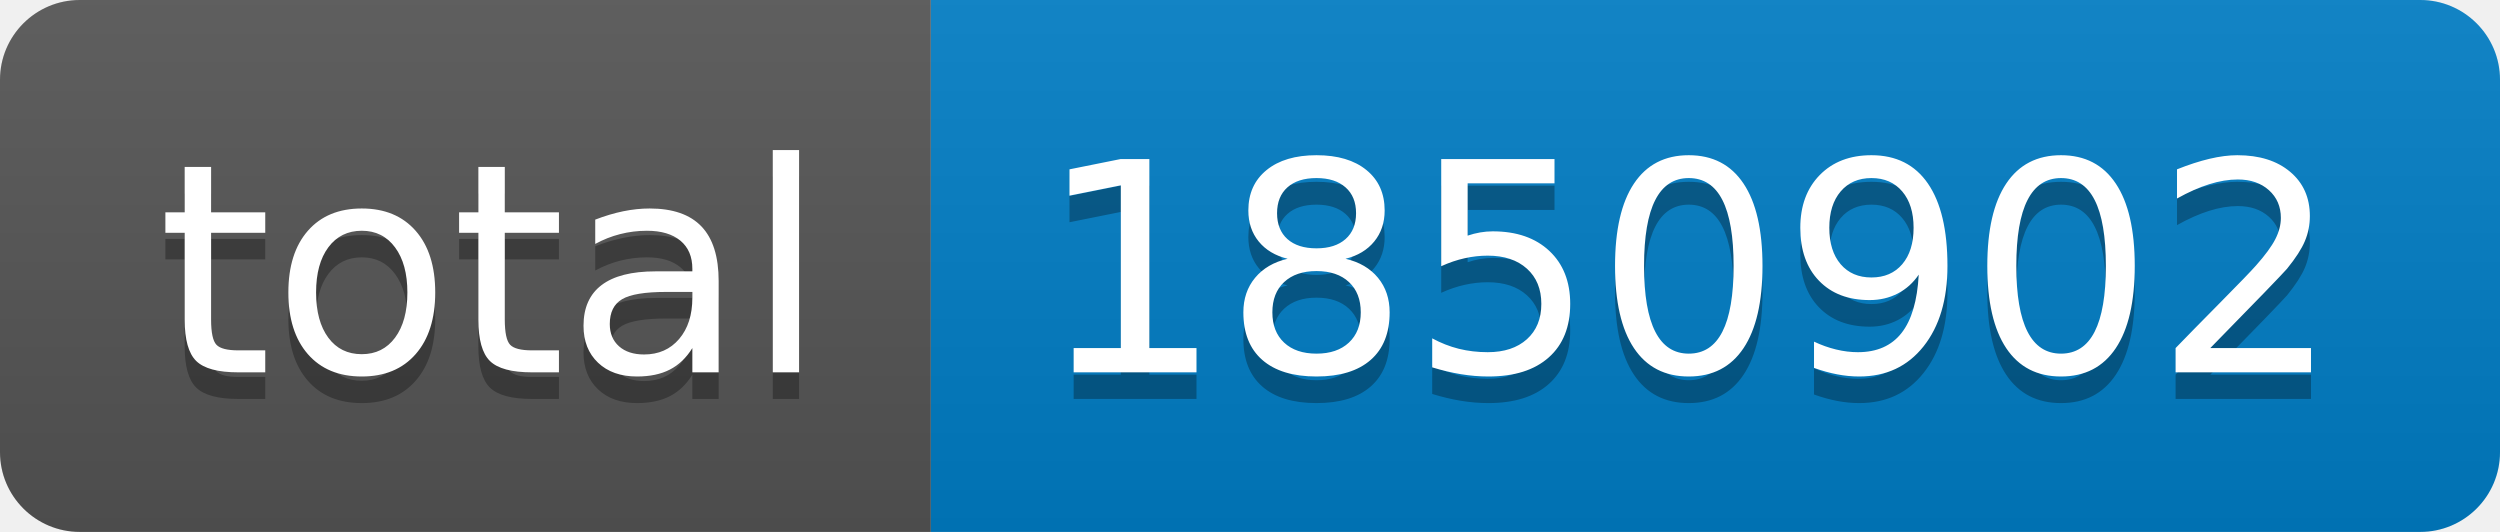
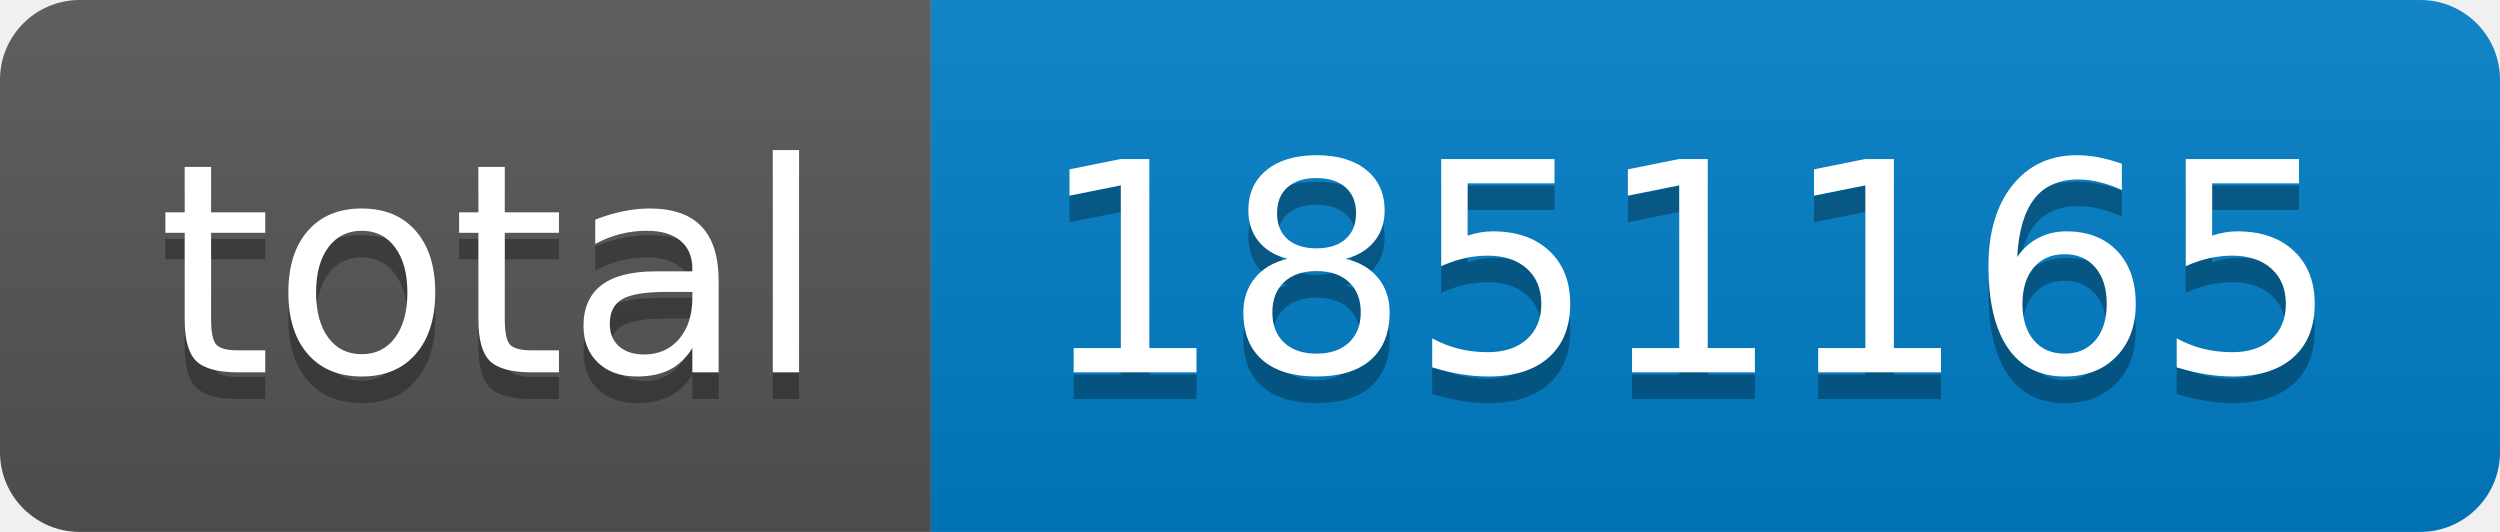
- <svg xmlns="http://www.w3.org/2000/svg" width="94" height="20" role="img" aria-label="total: 1850902">
+ <svg xmlns="http://www.w3.org/2000/svg" width="94" height="20" role="img" aria-label="total: 1851165">
  <linearGradient id="s" x2="0" y2="100%">
    <stop offset="0" stop-color="#bbb" stop-opacity=".1" />
    <stop offset="1" stop-opacity=".1" />
  </linearGradient>
  <clipPath id="r">
    <rect width="94" height="20" rx="3" fill="#fff" />
  </clipPath>
  <g clip-path="url(#r)">
    <rect width="35" height="20" fill="#555" />
    <rect x="35" width="59" height="20" fill="#007ec6" />
    <rect width="94" height="20" fill="url(#s)" />
  </g>
  <g fill="#fff" text-anchor="middle" font-family="Verdana,Geneva,DejaVu Sans,sans-serif" text-rendering="geometricPrecision" font-size="110">
    <text aria-hidden="true" x="185" y="150" fill="#010101" fill-opacity=".3" transform="scale(.1)" textLength="250">total</text>
    <text x="185" y="140" transform="scale(.1)" fill="#fff" textLength="250">total</text>
-     <text aria-hidden="true" x="635" y="150" fill="#010101" fill-opacity=".3" transform="scale(.1)" textLength="490">1850902</text>
-     <text x="635" y="140" transform="scale(.1)" fill="#fff" textLength="490">1850902</text>
+     <text aria-hidden="true" x="635" y="150" fill="#010101" fill-opacity=".3" transform="scale(.1)" textLength="490">1851165</text>
+     <text x="635" y="140" transform="scale(.1)" fill="#fff" textLength="490">1851165</text>
  </g>
</svg>
